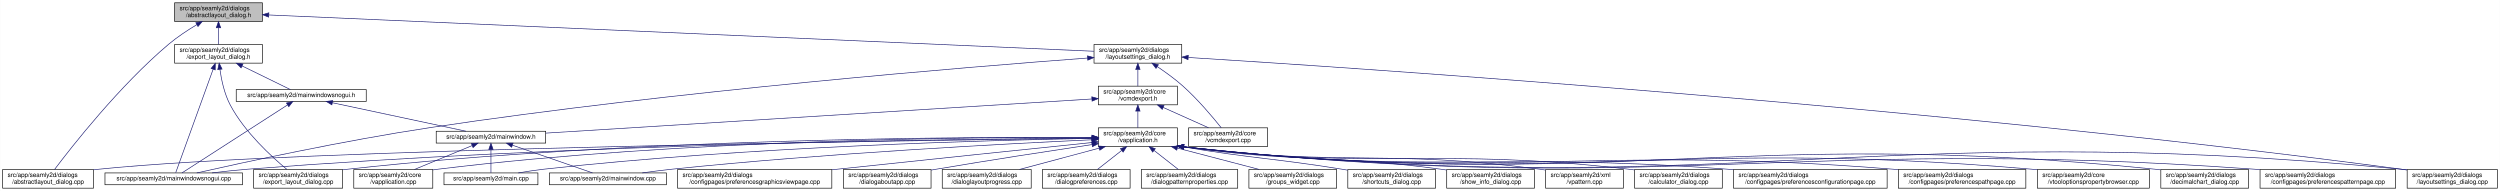
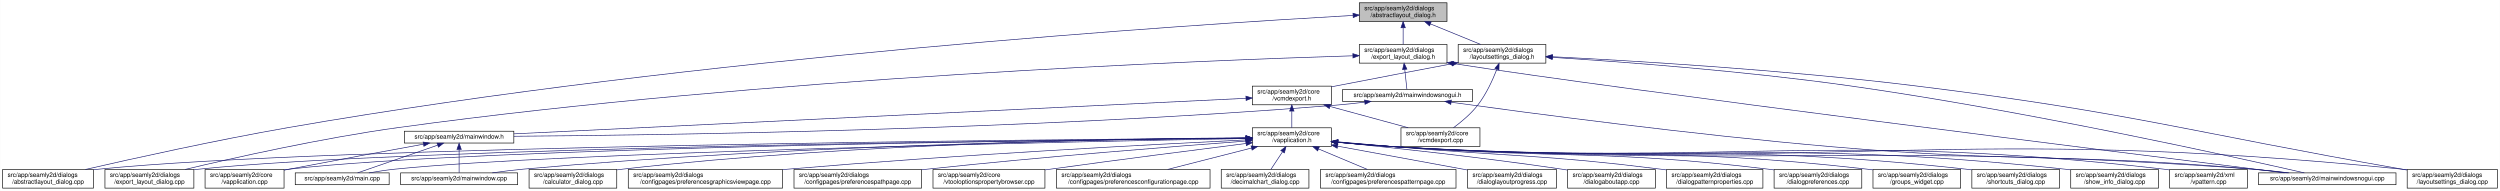
- <svg xmlns="http://www.w3.org/2000/svg" xmlns:xlink="http://www.w3.org/1999/xlink" width="4019pt" height="307pt" viewBox="0.00 0.00 4018.50 307.00">
+ <svg xmlns="http://www.w3.org/2000/svg" xmlns:xlink="http://www.w3.org/1999/xlink" width="4020pt" height="307pt" viewBox="0.00 0.00 4019.50 307.00">
  <g id="graph0" class="graph" transform="scale(1 1) rotate(0) translate(4 303)">
-     <polygon fill="white" stroke="transparent" points="-4,4 -4,-303 4014.5,-303 4014.5,4 -4,4" />
+     <polygon fill="white" stroke="transparent" points="-4,4 -4,-303 4015.5,-303 4015.5,4 -4,4" />
    <g id="node1" class="node">
      <g id="a_node1">
        <a xlink:title=" ">
-           <polygon fill="#bfbfbf" stroke="black" points="276.5,-268.5 276.5,-298.5 417.5,-298.5 417.5,-268.5 276.5,-268.5" />
-           <text text-anchor="start" x="284.5" y="-286.5" font-family="Helvetica,sans-Serif" font-size="10.00">src/app/seamly2d/dialogs</text>
-           <text text-anchor="middle" x="347" y="-275.5" font-family="Helvetica,sans-Serif" font-size="10.00">/abstractlayout_dialog.h</text>
+           <polygon fill="#bfbfbf" stroke="black" points="2181.5,-268.5 2181.5,-298.5 2322.5,-298.5 2322.5,-268.5 2181.5,-268.5" />
+           <text text-anchor="start" x="2189.5" y="-286.5" font-family="Helvetica,sans-Serif" font-size="10.00">src/app/seamly2d/dialogs</text>
+           <text text-anchor="middle" x="2252" y="-275.5" font-family="Helvetica,sans-Serif" font-size="10.00">/abstractlayout_dialog.h</text>
        </a>
      </g>
    </g>
    <g id="node2" class="node">
      <g id="a_node2">
        <a xlink:href="../../dd/db4/abstractlayout__dialog_8cpp.html" target="_top" xlink:title=" ">
          <polygon fill="white" stroke="black" points="0,-0.5 0,-30.5 146,-30.5 146,-0.5 0,-0.5" />
          <text text-anchor="start" x="8" y="-18.5" font-family="Helvetica,sans-Serif" font-size="10.00">src/app/seamly2d/dialogs</text>
          <text text-anchor="middle" x="73" y="-7.5" font-family="Helvetica,sans-Serif" font-size="10.00">/abstractlayout_dialog.cpp</text>
        </a>
      </g>
    </g>
    <g id="edge1" class="edge">
-       <path fill="none" stroke="midnightblue" d="M312.15,-263.36C297.57,-254.64 280.83,-243.66 267,-232 187.91,-165.32 110.79,-66.83 83.44,-30.56" />
-       <polygon fill="midnightblue" stroke="midnightblue" points="310.51,-266.45 320.91,-268.48 314.05,-260.41 310.51,-266.45" />
+       <path fill="none" stroke="midnightblue" d="M2171.27,-278.2C1917.67,-263.84 1114.95,-211.87 460,-98 343.65,-77.77 208.95,-47.93 133.08,-30.53" />
+       <polygon fill="midnightblue" stroke="midnightblue" points="2171.32,-281.71 2181.5,-278.78 2171.71,-274.72 2171.32,-281.71" />
    </g>
    <g id="node3" class="node">
      <g id="a_node3">
        <a xlink:href="../../d1/d8e/export__layout__dialog_8h.html" target="_top" xlink:title=" ">
-           <polygon fill="white" stroke="black" points="276.5,-201.5 276.5,-231.5 417.5,-231.5 417.5,-201.5 276.5,-201.5" />
-           <text text-anchor="start" x="284.5" y="-219.5" font-family="Helvetica,sans-Serif" font-size="10.00">src/app/seamly2d/dialogs</text>
-           <text text-anchor="middle" x="347" y="-208.5" font-family="Helvetica,sans-Serif" font-size="10.00">/export_layout_dialog.h</text>
+           <polygon fill="white" stroke="black" points="2181.5,-201.5 2181.5,-231.5 2322.5,-231.5 2322.5,-201.5 2181.5,-201.5" />
+           <text text-anchor="start" x="2189.5" y="-219.5" font-family="Helvetica,sans-Serif" font-size="10.00">src/app/seamly2d/dialogs</text>
+           <text text-anchor="middle" x="2252" y="-208.5" font-family="Helvetica,sans-Serif" font-size="10.00">/export_layout_dialog.h</text>
        </a>
      </g>
    </g>
    <g id="edge2" class="edge">
-       <path fill="none" stroke="midnightblue" d="M347,-258.11C347,-249.15 347,-239.32 347,-231.58" />
-       <polygon fill="midnightblue" stroke="midnightblue" points="343.5,-258.4 347,-268.4 350.5,-258.4 343.5,-258.4" />
+       <path fill="none" stroke="midnightblue" d="M2252,-258.11C2252,-249.15 2252,-239.32 2252,-231.58" />
+       <polygon fill="midnightblue" stroke="midnightblue" points="2248.5,-258.4 2252,-268.4 2255.5,-258.4 2248.5,-258.4" />
    </g>
    <g id="node11" class="node">
      <g id="a_node11">
        <a xlink:href="../../d3/dd8/layoutsettings__dialog_8h.html" target="_top" xlink:title=" ">
-           <polygon fill="white" stroke="black" points="1754.5,-201.5 1754.5,-231.5 1895.5,-231.5 1895.5,-201.5 1754.5,-201.5" />
-           <text text-anchor="start" x="1762.5" y="-219.5" font-family="Helvetica,sans-Serif" font-size="10.00">src/app/seamly2d/dialogs</text>
-           <text text-anchor="middle" x="1825" y="-208.5" font-family="Helvetica,sans-Serif" font-size="10.00">/layoutsettings_dialog.h</text>
+           <polygon fill="white" stroke="black" points="2340.5,-201.5 2340.5,-231.5 2481.5,-231.5 2481.5,-201.5 2340.5,-201.5" />
+           <text text-anchor="start" x="2348.5" y="-219.5" font-family="Helvetica,sans-Serif" font-size="10.00">src/app/seamly2d/dialogs</text>
+           <text text-anchor="middle" x="2411" y="-208.5" font-family="Helvetica,sans-Serif" font-size="10.00">/layoutsettings_dialog.h</text>
        </a>
      </g>
    </g>
    <g id="edge11" class="edge">
-       <path fill="none" stroke="midnightblue" d="M427.97,-278.94C689.39,-267.44 1508.24,-231.43 1754.35,-220.61" />
-       <polygon fill="midnightblue" stroke="midnightblue" points="427.63,-275.45 417.79,-279.39 427.93,-282.44 427.63,-275.45" />
+       <path fill="none" stroke="midnightblue" d="M2295.92,-264.54C2321.37,-254.14 2352.93,-241.24 2376.57,-231.58" />
+       <polygon fill="midnightblue" stroke="midnightblue" points="2294.43,-261.37 2286.5,-268.4 2297.08,-267.85 2294.43,-261.37" />
    </g>
    <g id="node4" class="node">
      <g id="a_node4">
        <a xlink:href="../../dd/d54/export__layout__dialog_8cpp.html" target="_top" xlink:title=" ">
-           <polygon fill="white" stroke="black" points="403.5,-0.5 403.5,-30.5 546.5,-30.5 546.5,-0.5 403.5,-0.5" />
-           <text text-anchor="start" x="411.5" y="-18.5" font-family="Helvetica,sans-Serif" font-size="10.00">src/app/seamly2d/dialogs</text>
-           <text text-anchor="middle" x="475" y="-7.5" font-family="Helvetica,sans-Serif" font-size="10.00">/export_layout_dialog.cpp</text>
+           <polygon fill="white" stroke="black" points="164.5,-0.5 164.5,-30.5 307.5,-30.5 307.5,-0.5 164.5,-0.5" />
+           <text text-anchor="start" x="172.5" y="-18.5" font-family="Helvetica,sans-Serif" font-size="10.00">src/app/seamly2d/dialogs</text>
+           <text text-anchor="middle" x="236" y="-7.5" font-family="Helvetica,sans-Serif" font-size="10.00">/export_layout_dialog.cpp</text>
        </a>
      </g>
    </g>
    <g id="edge3" class="edge">
-       <path fill="none" stroke="midnightblue" d="M349.32,-191.33C351.7,-174.47 356.49,-151.89 366,-134 389.11,-90.51 432.37,-50.99 456.87,-30.74" />
-       <polygon fill="midnightblue" stroke="midnightblue" points="345.82,-191.12 348.07,-201.47 352.76,-191.97 345.82,-191.12" />
+       <path fill="none" stroke="midnightblue" d="M2170.97,-213.27C1933.96,-205.95 1221.87,-178.38 637,-98 513.48,-81.03 370.86,-49.02 293.38,-30.57" />
+       <polygon fill="midnightblue" stroke="midnightblue" points="2171.12,-216.77 2181.22,-213.58 2171.33,-209.78 2171.12,-216.77" />
    </g>
    <g id="node5" class="node">
      <g id="a_node5">
+         <a xlink:href="../../d1/d82/mainwindowsnogui_8h.html" target="_top" xlink:title=" ">
+           <polygon fill="white" stroke="black" points="2154.5,-140 2154.5,-159 2363.5,-159 2363.5,-140 2154.5,-140" />
+           <text text-anchor="middle" x="2259" y="-147" font-family="Helvetica,sans-Serif" font-size="10.00">src/app/seamly2d/mainwindowsnogui.h</text>
+         </a>
+       </g>
+     </g>
+     <g id="edge4" class="edge">
+       <path fill="none" stroke="midnightblue" d="M2254.61,-191.25C2255.82,-180.02 2257.18,-167.38 2258.06,-159.19" />
+       <polygon fill="midnightblue" stroke="midnightblue" points="2251.11,-191.08 2253.52,-201.4 2258.07,-191.83 2251.11,-191.08" />
+     </g>
+     <g id="node10" class="node">
+       <g id="a_node10">
        <a xlink:href="../../d8/de8/mainwindowsnogui_8cpp.html" target="_top" xlink:title=" ">
-           <polygon fill="white" stroke="black" points="164.5,-6 164.5,-25 385.5,-25 385.5,-6 164.5,-6" />
-           <text text-anchor="middle" x="275" y="-13" font-family="Helvetica,sans-Serif" font-size="10.00">src/app/seamly2d/mainwindowsnogui.cpp</text>
-         </a>
-       </g>
-     </g>
-     <g id="edge4" class="edge">
-       <path fill="none" stroke="midnightblue" d="M338.33,-191.53C322.29,-147.21 288.7,-54.38 278.21,-25.36" />
-       <polygon fill="midnightblue" stroke="midnightblue" points="335.13,-192.98 341.82,-201.19 341.71,-190.59 335.13,-192.98" />
+           <polygon fill="white" stroke="black" points="3627.5,-6 3627.5,-25 3848.5,-25 3848.5,-6 3627.5,-6" />
+           <text text-anchor="middle" x="3738" y="-13" font-family="Helvetica,sans-Serif" font-size="10.00">src/app/seamly2d/mainwindowsnogui.cpp</text>
+         </a>
+       </g>
+     </g>
+     <g id="edge10" class="edge">
+       <path fill="none" stroke="midnightblue" d="M2332.84,-200.76C2615.51,-156.91 3427.31,-55.17 3669.22,-25.04" />
+       <polygon fill="midnightblue" stroke="midnightblue" points="2331.94,-197.35 2322.6,-202.36 2333.03,-204.27 2331.94,-197.35" />
    </g>
    <g id="node6" class="node">
      <g id="a_node6">
-         <a xlink:href="../../d1/d82/mainwindowsnogui_8h.html" target="_top" xlink:title=" ">
-           <polygon fill="white" stroke="black" points="375.5,-140 375.5,-159 584.5,-159 584.5,-140 375.5,-140" />
-           <text text-anchor="middle" x="480" y="-147" font-family="Helvetica,sans-Serif" font-size="10.00">src/app/seamly2d/mainwindowsnogui.h</text>
+         <a xlink:href="../../d9/d53/mainwindow_8h.html" target="_top" xlink:title=" ">
+           <polygon fill="white" stroke="black" points="646,-73 646,-92 822,-92 822,-73 646,-73" />
+           <text text-anchor="middle" x="734" y="-80" font-family="Helvetica,sans-Serif" font-size="10.00">src/app/seamly2d/mainwindow.h</text>
        </a>
      </g>
    </g>
    <g id="edge5" class="edge">
-       <path fill="none" stroke="midnightblue" d="M384.92,-196.97C410.47,-184.48 442.97,-168.6 462.59,-159.01" />
-       <polygon fill="midnightblue" stroke="midnightblue" points="383.31,-193.86 375.86,-201.4 386.38,-200.15 383.31,-193.86" />
-     </g>
-     <g id="edge10" class="edge">
-       <path fill="none" stroke="midnightblue" d="M458.02,-134.35C415.4,-106.9 322.68,-47.2 288.23,-25.02" />
-       <polygon fill="midnightblue" stroke="midnightblue" points="456.25,-137.37 466.55,-139.84 460.04,-131.48 456.25,-137.37" />
+       <path fill="none" stroke="midnightblue" d="M2190.1,-138.71C2175.25,-136.89 2159.62,-135.19 2145,-134 1645.68,-93.39 1044.32,-85.44 822.08,-83.88" />
+       <polygon fill="midnightblue" stroke="midnightblue" points="2189.87,-142.21 2200.23,-139.99 2190.75,-135.27 2189.87,-142.21" />
+     </g>
+     <g id="edge9" class="edge">
+       <path fill="none" stroke="midnightblue" d="M2329.25,-138.57C2452.88,-121.45 2717.5,-86.35 2942,-67 3241.76,-41.16 3318.26,-57.06 3618,-31 3636.29,-29.41 3656.1,-27.21 3674.25,-25.01" />
+       <polygon fill="midnightblue" stroke="midnightblue" points="2328.59,-135.13 2319.16,-139.98 2329.55,-142.07 2328.59,-135.13" />
    </g>
    <g id="node7" class="node">
      <g id="a_node7">
-         <a xlink:href="../../d9/d53/mainwindow_8h.html" target="_top" xlink:title=" ">
-           <polygon fill="white" stroke="black" points="697,-73 697,-92 873,-92 873,-73 697,-73" />
-           <text text-anchor="middle" x="785" y="-80" font-family="Helvetica,sans-Serif" font-size="10.00">src/app/seamly2d/mainwindow.h</text>
+         <a xlink:href="../../d3/dd8/vapplication_8cpp.html" target="_top" xlink:title=" ">
+           <polygon fill="white" stroke="black" points="325.5,-0.5 325.5,-30.5 452.5,-30.5 452.5,-0.5 325.5,-0.5" />
+           <text text-anchor="start" x="333.5" y="-18.5" font-family="Helvetica,sans-Serif" font-size="10.00">src/app/seamly2d/core</text>
+           <text text-anchor="middle" x="389" y="-7.5" font-family="Helvetica,sans-Serif" font-size="10.00">/vapplication.cpp</text>
        </a>
      </g>
    </g>
    <g id="edge6" class="edge">
-       <path fill="none" stroke="midnightblue" d="M530.19,-137.8C590.21,-125.01 689.48,-103.86 744.72,-92.08" />
-       <polygon fill="midnightblue" stroke="midnightblue" points="529.24,-134.43 520.19,-139.94 530.7,-141.27 529.24,-134.43" />
+       <path fill="none" stroke="midnightblue" d="M676.66,-71.16C621.38,-61.14 535.4,-45.37 461,-31 458.25,-30.47 455.43,-29.92 452.59,-29.36" />
+       <polygon fill="midnightblue" stroke="midnightblue" points="676.15,-74.63 686.61,-72.97 677.4,-67.74 676.15,-74.63" />
    </g>
    <g id="node8" class="node">
      <g id="a_node8">
-         <a xlink:href="../../d3/dd8/vapplication_8cpp.html" target="_top" xlink:title=" ">
-           <polygon fill="white" stroke="black" points="564.5,-0.5 564.5,-30.5 691.5,-30.5 691.5,-0.5 564.5,-0.5" />
-           <text text-anchor="start" x="572.5" y="-18.5" font-family="Helvetica,sans-Serif" font-size="10.00">src/app/seamly2d/core</text>
-           <text text-anchor="middle" x="628" y="-7.5" font-family="Helvetica,sans-Serif" font-size="10.00">/vapplication.cpp</text>
+         <a xlink:href="../../dc/d14/app_2seamly2d_2main_8cpp.html" target="_top" xlink:title=" ">
+           <polygon fill="white" stroke="black" points="470.5,-6 470.5,-25 621.5,-25 621.5,-6 470.5,-6" />
+           <text text-anchor="middle" x="546" y="-13" font-family="Helvetica,sans-Serif" font-size="10.00">src/app/seamly2d/main.cpp</text>
        </a>
      </g>
    </g>
    <g id="edge7" class="edge">
-       <path fill="none" stroke="midnightblue" d="M754.6,-68.91C728.01,-57.91 689.45,-41.94 661.88,-30.53" />
-       <polygon fill="midnightblue" stroke="midnightblue" points="753.57,-72.28 764.15,-72.87 756.25,-65.81 753.57,-72.28" />
+       <path fill="none" stroke="midnightblue" d="M699.11,-69.44C661.81,-56.54 603.63,-36.42 570.77,-25.06" />
+       <polygon fill="midnightblue" stroke="midnightblue" points="698.44,-72.91 709.04,-72.87 700.73,-66.29 698.44,-72.91" />
    </g>
    <g id="node9" class="node">
      <g id="a_node9">
-         <a xlink:href="../../dc/d14/app_2seamly2d_2main_8cpp.html" target="_top" xlink:title=" ">
-           <polygon fill="white" stroke="black" points="709.5,-6 709.5,-25 860.5,-25 860.5,-6 709.5,-6" />
-           <text text-anchor="middle" x="785" y="-13" font-family="Helvetica,sans-Serif" font-size="10.00">src/app/seamly2d/main.cpp</text>
+         <a xlink:href="../../d8/dd9/mainwindow_8cpp.html" target="_top" xlink:title=" ">
+           <polygon fill="white" stroke="black" points="640,-6 640,-25 828,-25 828,-6 640,-6" />
+           <text text-anchor="middle" x="734" y="-13" font-family="Helvetica,sans-Serif" font-size="10.00">src/app/seamly2d/mainwindow.cpp</text>
        </a>
      </g>
    </g>
    <g id="edge8" class="edge">
-       <path fill="none" stroke="midnightblue" d="M785,-62.54C785,-50.17 785,-34.62 785,-25.13" />
-       <polygon fill="midnightblue" stroke="midnightblue" points="781.5,-62.73 785,-72.73 788.5,-62.73 781.5,-62.73" />
-     </g>
-     <g id="node10" class="node">
-       <g id="a_node10">
-         <a xlink:href="../../d8/dd9/mainwindow_8cpp.html" target="_top" xlink:title=" ">
-           <polygon fill="white" stroke="black" points="879,-6 879,-25 1067,-25 1067,-6 879,-6" />
-           <text text-anchor="middle" x="973" y="-13" font-family="Helvetica,sans-Serif" font-size="10.00">src/app/seamly2d/mainwindow.cpp</text>
-         </a>
-       </g>
-     </g>
-     <g id="edge9" class="edge">
-       <path fill="none" stroke="midnightblue" d="M819.89,-69.44C857.19,-56.54 915.37,-36.42 948.23,-25.06" />
-       <polygon fill="midnightblue" stroke="midnightblue" points="818.27,-66.29 809.96,-72.87 820.56,-72.91 818.27,-66.29" />
+       <path fill="none" stroke="midnightblue" d="M734,-62.54C734,-50.17 734,-34.62 734,-25.13" />
+       <polygon fill="midnightblue" stroke="midnightblue" points="730.5,-62.73 734,-72.73 737.5,-62.73 730.5,-62.73" />
    </g>
    <g id="edge40" class="edge">
-       <path fill="none" stroke="midnightblue" d="M1744.19,-209.71C1557.5,-195.79 1082.08,-157.12 688,-98 548.33,-77.05 384.18,-41.29 312.1,-25.01" />
-       <polygon fill="midnightblue" stroke="midnightblue" points="1743.96,-213.21 1754.2,-210.46 1744.48,-206.23 1743.96,-213.21" />
+       <path fill="none" stroke="midnightblue" d="M2492.12,-210.75C2601.15,-203.77 2800.82,-188.94 2970,-165 3253.38,-124.91 3590.68,-50.18 3701.06,-25.02" />
+       <polygon fill="midnightblue" stroke="midnightblue" points="2491.62,-207.27 2481.86,-211.4 2492.06,-214.26 2491.62,-207.27" />
    </g>
    <g id="node12" class="node">
      <g id="a_node12">
        <a xlink:href="../../dd/d57/vcmdexport_8h.html" target="_top" xlink:title=" ">
-           <polygon fill="white" stroke="black" points="1761.5,-134.5 1761.5,-164.5 1888.5,-164.5 1888.5,-134.5 1761.5,-134.5" />
-           <text text-anchor="start" x="1769.5" y="-152.5" font-family="Helvetica,sans-Serif" font-size="10.00">src/app/seamly2d/core</text>
-           <text text-anchor="middle" x="1825" y="-141.5" font-family="Helvetica,sans-Serif" font-size="10.00">/vcmdexport.h</text>
+           <polygon fill="white" stroke="black" points="2009.5,-134.5 2009.5,-164.5 2136.5,-164.5 2136.5,-134.5 2009.5,-134.5" />
+           <text text-anchor="start" x="2017.5" y="-152.5" font-family="Helvetica,sans-Serif" font-size="10.00">src/app/seamly2d/core</text>
+           <text text-anchor="middle" x="2073" y="-141.5" font-family="Helvetica,sans-Serif" font-size="10.00">/vcmdexport.h</text>
        </a>
      </g>
    </g>
    <g id="edge12" class="edge">
-       <path fill="none" stroke="midnightblue" d="M1825,-191.11C1825,-182.15 1825,-172.32 1825,-164.58" />
-       <polygon fill="midnightblue" stroke="midnightblue" points="1821.5,-191.4 1825,-201.4 1828.5,-191.4 1821.5,-191.4" />
+       <path fill="none" stroke="midnightblue" d="M2330.42,-200.44C2277.65,-190.52 2207.19,-177.17 2145,-165 2142.25,-164.46 2139.44,-163.91 2136.6,-163.35" />
+       <polygon fill="midnightblue" stroke="midnightblue" points="2329.92,-203.91 2340.39,-202.32 2331.21,-197.03 2329.92,-203.91" />
    </g>
    <g id="node25" class="node">
      <g id="a_node25">
        <a xlink:href="../../d0/dfa/layoutsettings__dialog_8cpp.html" target="_top" xlink:title=" ">
-           <polygon fill="white" stroke="black" points="3865.5,-0.5 3865.5,-30.5 4010.5,-30.5 4010.5,-0.5 3865.5,-0.5" />
-           <text text-anchor="start" x="3873.5" y="-18.5" font-family="Helvetica,sans-Serif" font-size="10.00">src/app/seamly2d/dialogs</text>
-           <text text-anchor="middle" x="3938" y="-7.5" font-family="Helvetica,sans-Serif" font-size="10.00">/layoutsettings_dialog.cpp</text>
+           <polygon fill="white" stroke="black" points="3866.5,-0.5 3866.5,-30.5 4011.5,-30.5 4011.5,-0.5 3866.5,-0.5" />
+           <text text-anchor="start" x="3874.5" y="-18.5" font-family="Helvetica,sans-Serif" font-size="10.00">src/app/seamly2d/dialogs</text>
+           <text text-anchor="middle" x="3939" y="-7.5" font-family="Helvetica,sans-Serif" font-size="10.00">/layoutsettings_dialog.cpp</text>
        </a>
      </g>
    </g>
    <g id="edge39" class="edge">
-       <path fill="none" stroke="midnightblue" d="M1906.12,-210.6C2180.85,-193.48 3101.1,-131.85 3856,-31 3859.01,-30.6 3862.08,-30.16 3865.17,-29.71" />
-       <polygon fill="midnightblue" stroke="midnightblue" points="1905.61,-207.13 1895.84,-211.24 1906.04,-214.11 1905.61,-207.13" />
+       <path fill="none" stroke="midnightblue" d="M2492.25,-211.77C2617.65,-205.47 2865.74,-190.81 3075,-165 3425.4,-121.79 3510.23,-91.88 3858,-31 3860.67,-30.53 3863.4,-30.05 3866.15,-29.57" />
+       <polygon fill="midnightblue" stroke="midnightblue" points="2491.78,-208.29 2481.97,-212.29 2492.13,-215.29 2491.78,-208.29" />
    </g>
    <g id="node30" class="node">
      <g id="a_node30">
        <a xlink:href="../../df/d9b/vcmdexport_8cpp.html" target="_top" xlink:title=" ">
-           <polygon fill="white" stroke="black" points="1906.5,-67.5 1906.5,-97.5 2033.5,-97.5 2033.5,-67.5 1906.5,-67.5" />
-           <text text-anchor="start" x="1914.5" y="-85.5" font-family="Helvetica,sans-Serif" font-size="10.00">src/app/seamly2d/core</text>
-           <text text-anchor="middle" x="1970" y="-74.5" font-family="Helvetica,sans-Serif" font-size="10.00">/vcmdexport.cpp</text>
+           <polygon fill="white" stroke="black" points="2248.5,-67.5 2248.5,-97.5 2375.5,-97.5 2375.5,-67.5 2248.5,-67.5" />
+           <text text-anchor="start" x="2256.5" y="-85.5" font-family="Helvetica,sans-Serif" font-size="10.00">src/app/seamly2d/core</text>
+           <text text-anchor="middle" x="2312" y="-74.5" font-family="Helvetica,sans-Serif" font-size="10.00">/vcmdexport.cpp</text>
        </a>
      </g>
    </g>
    <g id="edge38" class="edge">
-       <path fill="none" stroke="midnightblue" d="M1856.4,-195.76C1869.47,-186.98 1884.48,-176.12 1897,-165 1921.15,-143.56 1945.42,-114.66 1959,-97.65" />
-       <polygon fill="midnightblue" stroke="midnightblue" points="1854.14,-193.06 1847.72,-201.49 1857.99,-198.91 1854.14,-193.06" />
+       <path fill="none" stroke="midnightblue" d="M2402.63,-191.45C2395.96,-174.37 2385.52,-151.46 2372,-134 2361,-119.79 2345.39,-106.81 2332.85,-97.56" />
+       <polygon fill="midnightblue" stroke="midnightblue" points="2399.5,-193.08 2406.28,-201.23 2406.06,-190.63 2399.5,-193.08" />
    </g>
    <g id="edge37" class="edge">
-       <path fill="none" stroke="midnightblue" d="M1751.13,-143.88C1564.44,-132.22 1074.34,-101.58 873.14,-89.01" />
-       <polygon fill="midnightblue" stroke="midnightblue" points="1750.92,-147.38 1761.12,-144.51 1751.36,-140.39 1750.92,-147.38" />
+       <path fill="none" stroke="midnightblue" d="M1999.07,-144.91C1769.54,-133.77 1069.74,-99.8 822.04,-87.77" />
+       <polygon fill="midnightblue" stroke="midnightblue" points="1999.16,-148.42 2009.32,-145.41 1999.5,-141.43 1999.16,-148.42" />
    </g>
    <g id="node13" class="node">
      <g id="a_node13">
        <a xlink:href="../../d9/d02/vapplication_8h.html" target="_top" xlink:title=" ">
-           <polygon fill="white" stroke="black" points="1761.5,-67.5 1761.5,-97.5 1888.5,-97.5 1888.5,-67.5 1761.5,-67.5" />
-           <text text-anchor="start" x="1769.5" y="-85.5" font-family="Helvetica,sans-Serif" font-size="10.00">src/app/seamly2d/core</text>
-           <text text-anchor="middle" x="1825" y="-74.5" font-family="Helvetica,sans-Serif" font-size="10.00">/vapplication.h</text>
+           <polygon fill="white" stroke="black" points="2009.5,-67.5 2009.5,-97.5 2136.5,-97.5 2136.5,-67.5 2009.5,-67.5" />
+           <text text-anchor="start" x="2017.5" y="-85.5" font-family="Helvetica,sans-Serif" font-size="10.00">src/app/seamly2d/core</text>
+           <text text-anchor="middle" x="2073" y="-74.5" font-family="Helvetica,sans-Serif" font-size="10.00">/vapplication.h</text>
        </a>
      </g>
    </g>
    <g id="edge13" class="edge">
-       <path fill="none" stroke="midnightblue" d="M1825,-124.11C1825,-115.15 1825,-105.32 1825,-97.58" />
-       <polygon fill="midnightblue" stroke="midnightblue" points="1821.5,-124.4 1825,-134.4 1828.5,-124.4 1821.5,-124.4" />
+       <path fill="none" stroke="midnightblue" d="M2073,-124.11C2073,-115.15 2073,-105.32 2073,-97.58" />
+       <polygon fill="midnightblue" stroke="midnightblue" points="2069.5,-124.4 2073,-134.4 2076.5,-124.4 2069.5,-124.4" />
    </g>
    <g id="edge36" class="edge">
-       <path fill="none" stroke="midnightblue" d="M1865.67,-130.27C1888.76,-119.92 1917.24,-107.15 1938.6,-97.58" />
-       <polygon fill="midnightblue" stroke="midnightblue" points="1864.16,-127.11 1856.46,-134.4 1867.02,-133.5 1864.16,-127.11" />
+       <path fill="none" stroke="midnightblue" d="M2134.22,-131.85C2173.19,-121.25 2223.1,-107.68 2260.12,-97.61" />
+       <polygon fill="midnightblue" stroke="midnightblue" points="2133.3,-128.47 2124.57,-134.48 2135.13,-135.23 2133.3,-128.47" />
    </g>
    <g id="edge15" class="edge">
-       <path fill="none" stroke="midnightblue" d="M1751.34,-80.69C1471.12,-77.4 471.37,-63.58 155,-31 152.12,-30.7 149.2,-30.37 146.24,-29.99" />
-       <polygon fill="midnightblue" stroke="midnightblue" points="1751.36,-84.19 1761.4,-80.81 1751.44,-77.19 1751.36,-84.19" />
+       <path fill="none" stroke="midnightblue" d="M1999.36,-81.03C1693.55,-78.83 522.63,-68.14 155,-31 152.12,-30.71 149.2,-30.38 146.24,-30.01" />
+       <polygon fill="midnightblue" stroke="midnightblue" points="1999.42,-84.53 2009.44,-81.1 1999.47,-77.53 1999.42,-84.53" />
    </g>
    <g id="edge27" class="edge">
-       <path fill="none" stroke="midnightblue" d="M1751.17,-82.15C1555.49,-83.12 1007.51,-80.76 555,-31 552.33,-30.71 549.62,-30.38 546.89,-30.02" />
-       <polygon fill="midnightblue" stroke="midnightblue" points="1751.36,-85.65 1761.34,-82.1 1751.32,-78.65 1751.36,-85.65" />
+       <path fill="none" stroke="midnightblue" d="M1998.95,-80.86C1708.97,-78.12 650.1,-65.88 316,-31 313.33,-30.72 310.62,-30.4 307.88,-30.06" />
+       <polygon fill="midnightblue" stroke="midnightblue" points="1999.32,-84.36 2009.35,-80.96 1999.38,-77.36 1999.32,-84.36" />
+     </g>
+     <g id="edge14" class="edge">
+       <path fill="none" stroke="midnightblue" d="M1999.17,-80.83C1724.92,-78.08 764.97,-66.12 461,-31 458.21,-30.68 455.37,-30.3 452.51,-29.89" />
+       <polygon fill="midnightblue" stroke="midnightblue" points="1999.37,-84.33 2009.41,-80.93 1999.44,-77.33 1999.37,-84.33" />
+     </g>
+     <g id="edge32" class="edge">
+       <path fill="none" stroke="midnightblue" d="M1999,-80.22C1743.65,-75.6 900.45,-58.58 631,-31 617.3,-29.6 602.47,-27.33 589.09,-25" />
+       <polygon fill="midnightblue" stroke="midnightblue" points="1999.21,-83.72 2009.27,-80.41 1999.34,-76.73 1999.21,-83.72" />
+     </g>
+     <g id="edge35" class="edge">
+       <path fill="none" stroke="midnightblue" d="M1998.91,-81.03C1806.71,-79.25 1276.47,-70.81 837,-31 820.81,-29.53 803.28,-27.31 787.34,-25.03" />
+       <polygon fill="midnightblue" stroke="midnightblue" points="1999.14,-84.53 2009.17,-81.12 1999.21,-77.53 1999.14,-84.53" />
    </g>
    <g id="edge33" class="edge">
-       <path fill="none" stroke="midnightblue" d="M1751.36,-81.13C1539.91,-79.6 912.76,-71.68 394,-31 375.33,-29.54 355.07,-27.31 336.66,-25.04" />
-       <polygon fill="midnightblue" stroke="midnightblue" points="1751.39,-84.63 1761.42,-81.2 1751.44,-77.63 1751.39,-84.63" />
-     </g>
-     <g id="edge14" class="edge">
-       <path fill="none" stroke="midnightblue" d="M1751.12,-82.1C1570.79,-82.72 1094.06,-79.23 700,-31 697.22,-30.66 694.38,-30.27 691.52,-29.84" />
-       <polygon fill="midnightblue" stroke="midnightblue" points="1751.3,-85.6 1761.28,-82.06 1751.27,-78.6 1751.3,-85.6" />
-     </g>
-     <g id="edge32" class="edge">
-       <path fill="none" stroke="midnightblue" d="M1751.12,-80.51C1590.41,-77.72 1197.17,-67.43 870,-31 856.61,-29.51 842.13,-27.27 828.98,-25" />
-       <polygon fill="midnightblue" stroke="midnightblue" points="1751.31,-84.02 1761.37,-80.68 1751.43,-77.02 1751.31,-84.02" />
-     </g>
-     <g id="edge35" class="edge">
-       <path fill="none" stroke="midnightblue" d="M1751.05,-78.3C1616.48,-72.07 1322.68,-56.65 1076,-31 1060.46,-29.38 1043.67,-27.21 1028.24,-25.03" />
-       <polygon fill="midnightblue" stroke="midnightblue" points="1751.09,-81.8 1761.24,-78.76 1751.41,-74.81 1751.09,-81.8" />
+       <path fill="none" stroke="midnightblue" d="M2146.76,-74.09C2175.51,-71.45 2208.77,-68.71 2239,-67 2851.12,-32.31 3006.54,-75.82 3618,-31 3637.15,-29.6 3657.94,-27.34 3676.75,-25.03" />
+       <polygon fill="midnightblue" stroke="midnightblue" points="2146.42,-70.6 2136.78,-75.01 2147.07,-77.57 2146.42,-70.6" />
    </g>
    <g id="node14" class="node">
      <g id="a_node14">
        <a xlink:href="../../d7/dfa/calculator__dialog_8cpp.html" target="_top" xlink:title=" ">
-           <polygon fill="white" stroke="black" points="2623.5,-0.5 2623.5,-30.5 2764.5,-30.5 2764.5,-0.5 2623.5,-0.5" />
-           <text text-anchor="start" x="2631.5" y="-18.5" font-family="Helvetica,sans-Serif" font-size="10.00">src/app/seamly2d/dialogs</text>
-           <text text-anchor="middle" x="2694" y="-7.5" font-family="Helvetica,sans-Serif" font-size="10.00">/calculator_dialog.cpp</text>
+           <polygon fill="white" stroke="black" points="846.5,-0.5 846.5,-30.5 987.5,-30.5 987.5,-0.5 846.5,-0.5" />
+           <text text-anchor="start" x="854.5" y="-18.5" font-family="Helvetica,sans-Serif" font-size="10.00">src/app/seamly2d/dialogs</text>
+           <text text-anchor="middle" x="917" y="-7.5" font-family="Helvetica,sans-Serif" font-size="10.00">/calculator_dialog.cpp</text>
        </a>
      </g>
    </g>
    <g id="edge16" class="edge">
-       <path fill="none" stroke="midnightblue" d="M1898.44,-66.95C2215.34,-28.21 2300.28,-67.15 2614,-31 2617.08,-30.64 2620.23,-30.24 2623.4,-29.81" />
-       <polygon fill="midnightblue" stroke="midnightblue" points="1898.01,-63.47 1888.52,-68.18 1898.87,-70.42 1898.01,-63.47" />
+       <path fill="none" stroke="midnightblue" d="M1999.29,-81.4C1824.63,-80.42 1372.08,-73.6 997,-31 993.91,-30.65 990.77,-30.25 987.6,-29.82" />
+       <polygon fill="midnightblue" stroke="midnightblue" points="1999.38,-84.9 2009.4,-81.45 1999.42,-77.9 1999.38,-84.9" />
    </g>
    <g id="node15" class="node">
      <g id="a_node15">
-         <a xlink:href="../../d2/d2d/preferencesconfigurationpage_8cpp.html" target="_top" xlink:title=" ">
-           <polygon fill="white" stroke="black" points="2782.5,-0.5 2782.5,-30.5 3029.5,-30.5 3029.5,-0.5 2782.5,-0.5" />
-           <text text-anchor="start" x="2790.5" y="-18.5" font-family="Helvetica,sans-Serif" font-size="10.00">src/app/seamly2d/dialogs</text>
-           <text text-anchor="middle" x="2906" y="-7.5" font-family="Helvetica,sans-Serif" font-size="10.00">/configpages/preferencesconfigurationpage.cpp</text>
+         <a xlink:href="../../d9/d70/preferencesgraphicsviewpage_8cpp.html" target="_top" xlink:title=" ">
+           <polygon fill="white" stroke="black" points="1006,-0.5 1006,-30.5 1254,-30.5 1254,-0.5 1006,-0.5" />
+           <text text-anchor="start" x="1014" y="-18.5" font-family="Helvetica,sans-Serif" font-size="10.00">src/app/seamly2d/dialogs</text>
+           <text text-anchor="middle" x="1130" y="-7.5" font-family="Helvetica,sans-Serif" font-size="10.00">/configpages/preferencesgraphicsviewpage.cpp</text>
        </a>
      </g>
    </g>
    <g id="edge17" class="edge">
-       <path fill="none" stroke="midnightblue" d="M1898.59,-66.94C2285.6,-21.06 2387.75,-59.88 2773,-31 2776.13,-30.77 2779.29,-30.52 2782.49,-30.25" />
-       <polygon fill="midnightblue" stroke="midnightblue" points="1898.03,-63.48 1888.52,-68.14 1898.86,-70.43 1898.03,-63.48" />
+       <path fill="none" stroke="midnightblue" d="M1999.03,-78.04C1856.48,-71.11 1533.83,-54.19 1263,-31 1260.11,-30.75 1257.18,-30.49 1254.23,-30.23" />
+       <polygon fill="midnightblue" stroke="midnightblue" points="1999.24,-81.55 2009.39,-78.54 1999.57,-74.56 1999.24,-81.55" />
    </g>
    <g id="node16" class="node">
      <g id="a_node16">
        <a xlink:href="../../dc/d20/preferencespathpage_8cpp.html" target="_top" xlink:title=" ">
-           <polygon fill="white" stroke="black" points="3047.5,-0.5 3047.5,-30.5 3252.5,-30.5 3252.5,-0.5 3047.5,-0.5" />
-           <text text-anchor="start" x="3055.5" y="-18.5" font-family="Helvetica,sans-Serif" font-size="10.00">src/app/seamly2d/dialogs</text>
-           <text text-anchor="middle" x="3150" y="-7.5" font-family="Helvetica,sans-Serif" font-size="10.00">/configpages/preferencespathpage.cpp</text>
+           <polygon fill="white" stroke="black" points="1272.5,-0.5 1272.5,-30.5 1477.5,-30.5 1477.5,-0.5 1272.5,-0.5" />
+           <text text-anchor="start" x="1280.5" y="-18.5" font-family="Helvetica,sans-Serif" font-size="10.00">src/app/seamly2d/dialogs</text>
+           <text text-anchor="middle" x="1375" y="-7.5" font-family="Helvetica,sans-Serif" font-size="10.00">/configpages/preferencespathpage.cpp</text>
        </a>
      </g>
    </g>
    <g id="edge18" class="edge">
-       <path fill="none" stroke="midnightblue" d="M1898.61,-66.95C2403.19,-9.5 2536.18,-71.67 3039,-31 3041.71,-30.78 3044.46,-30.54 3047.23,-30.29" />
-       <polygon fill="midnightblue" stroke="midnightblue" points="1898.05,-63.49 1888.51,-68.11 1898.85,-70.45 1898.05,-63.49" />
+       <path fill="none" stroke="midnightblue" d="M1999.08,-76.15C1887.84,-67.87 1670.86,-50.81 1487,-31 1483.88,-30.66 1480.71,-30.31 1477.52,-29.95" />
+       <polygon fill="midnightblue" stroke="midnightblue" points="1998.95,-79.65 2009.18,-76.9 1999.47,-72.67 1998.95,-79.65" />
    </g>
    <g id="node17" class="node">
      <g id="a_node17">
        <a xlink:href="../../d2/d00/vtooloptionspropertybrowser_8cpp.html" target="_top" xlink:title=" ">
-           <polygon fill="white" stroke="black" points="3271,-0.5 3271,-30.5 3451,-30.5 3451,-0.5 3271,-0.5" />
-           <text text-anchor="start" x="3279" y="-18.5" font-family="Helvetica,sans-Serif" font-size="10.00">src/app/seamly2d/core</text>
-           <text text-anchor="middle" x="3361" y="-7.5" font-family="Helvetica,sans-Serif" font-size="10.00">/vtooloptionspropertybrowser.cpp</text>
+           <polygon fill="white" stroke="black" points="1496,-0.5 1496,-30.5 1676,-30.5 1676,-0.5 1496,-0.5" />
+           <text text-anchor="start" x="1504" y="-18.5" font-family="Helvetica,sans-Serif" font-size="10.00">src/app/seamly2d/core</text>
+           <text text-anchor="middle" x="1586" y="-7.5" font-family="Helvetica,sans-Serif" font-size="10.00">/vtooloptionspropertybrowser.cpp</text>
        </a>
      </g>
    </g>
    <g id="edge19" class="edge">
-       <path fill="none" stroke="midnightblue" d="M1898.77,-66.94C2501.82,0.22 2660.76,-82.77 3262,-31 3264.94,-30.75 3267.93,-30.46 3270.94,-30.15" />
-       <polygon fill="midnightblue" stroke="midnightblue" points="1898.06,-63.5 1888.51,-68.09 1898.84,-70.45 1898.06,-63.5" />
+       <path fill="none" stroke="midnightblue" d="M1999.23,-72.26C1921.14,-62.39 1794.31,-46.12 1685,-31 1682.07,-30.6 1679.1,-30.18 1676.1,-29.76" />
+       <polygon fill="midnightblue" stroke="midnightblue" points="1999.09,-75.76 2009.45,-73.55 1999.96,-68.82 1999.09,-75.76" />
    </g>
    <g id="node18" class="node">
      <g id="a_node18">
-         <a xlink:href="../../dd/dc2/decimalchart__dialog_8cpp.html" target="_top" xlink:title=" ">
-           <polygon fill="white" stroke="black" points="3469.5,-0.5 3469.5,-30.5 3610.5,-30.5 3610.5,-0.5 3469.5,-0.5" />
-           <text text-anchor="start" x="3477.5" y="-18.5" font-family="Helvetica,sans-Serif" font-size="10.00">src/app/seamly2d/dialogs</text>
-           <text text-anchor="middle" x="3540" y="-7.5" font-family="Helvetica,sans-Serif" font-size="10.00">/decimalchart_dialog.cpp</text>
+         <a xlink:href="../../d2/d2d/preferencesconfigurationpage_8cpp.html" target="_top" xlink:title=" ">
+           <polygon fill="white" stroke="black" points="1694.5,-0.5 1694.5,-30.5 1941.5,-30.5 1941.5,-0.5 1694.5,-0.5" />
+           <text text-anchor="start" x="1702.5" y="-18.5" font-family="Helvetica,sans-Serif" font-size="10.00">src/app/seamly2d/dialogs</text>
+           <text text-anchor="middle" x="1818" y="-7.5" font-family="Helvetica,sans-Serif" font-size="10.00">/configpages/preferencesconfigurationpage.cpp</text>
        </a>
      </g>
    </g>
    <g id="edge20" class="edge">
-       <path fill="none" stroke="midnightblue" d="M1898.46,-66.98C2589.32,8.83 2771.99,-100.84 3460,-31 3463.09,-30.69 3466.24,-30.32 3469.41,-29.91" />
-       <polygon fill="midnightblue" stroke="midnightblue" points="1898.06,-63.5 1888.51,-68.08 1898.83,-70.46 1898.06,-63.5" />
+       <path fill="none" stroke="midnightblue" d="M2008.21,-64.98C1966.56,-54.37 1913.02,-40.72 1873.36,-30.61" />
+       <polygon fill="midnightblue" stroke="midnightblue" points="2007.43,-68.4 2017.98,-67.48 2009.16,-61.61 2007.43,-68.4" />
    </g>
    <g id="node19" class="node">
      <g id="a_node19">
-         <a xlink:href="../../dc/d63/preferencespatternpage_8cpp.html" target="_top" xlink:title=" ">
-           <polygon fill="white" stroke="black" points="3629,-0.5 3629,-30.5 3847,-30.5 3847,-0.5 3629,-0.5" />
-           <text text-anchor="start" x="3637" y="-18.5" font-family="Helvetica,sans-Serif" font-size="10.00">src/app/seamly2d/dialogs</text>
-           <text text-anchor="middle" x="3738" y="-7.5" font-family="Helvetica,sans-Serif" font-size="10.00">/configpages/preferencespatternpage.cpp</text>
+         <a xlink:href="../../dd/dc2/decimalchart__dialog_8cpp.html" target="_top" xlink:title=" ">
+           <polygon fill="white" stroke="black" points="1959.5,-0.5 1959.5,-30.5 2100.5,-30.5 2100.5,-0.5 1959.5,-0.5" />
+           <text text-anchor="start" x="1967.5" y="-18.5" font-family="Helvetica,sans-Serif" font-size="10.00">src/app/seamly2d/dialogs</text>
+           <text text-anchor="middle" x="2030" y="-7.5" font-family="Helvetica,sans-Serif" font-size="10.00">/decimalchart_dialog.cpp</text>
        </a>
      </g>
    </g>
    <g id="edge21" class="edge">
-       <path fill="none" stroke="midnightblue" d="M1898.62,-66.96C2660.08,16.04 2859.37,-85.54 3620,-31 3622.88,-30.79 3625.8,-30.57 3628.75,-30.32" />
-       <polygon fill="midnightblue" stroke="midnightblue" points="1898.07,-63.5 1888.51,-68.07 1898.83,-70.46 1898.07,-63.5" />
+       <path fill="none" stroke="midnightblue" d="M2058.03,-58.87C2051.8,-49.46 2044.77,-38.83 2039.31,-30.58" />
+       <polygon fill="midnightblue" stroke="midnightblue" points="2055.23,-60.99 2063.67,-67.4 2061.07,-57.12 2055.23,-60.99" />
    </g>
    <g id="node20" class="node">
      <g id="a_node20">
-         <a xlink:href="../../d9/d70/preferencesgraphicsviewpage_8cpp.html" target="_top" xlink:title=" ">
-           <polygon fill="white" stroke="black" points="1085,-0.5 1085,-30.5 1333,-30.5 1333,-0.5 1085,-0.5" />
-           <text text-anchor="start" x="1093" y="-18.5" font-family="Helvetica,sans-Serif" font-size="10.00">src/app/seamly2d/dialogs</text>
-           <text text-anchor="middle" x="1209" y="-7.5" font-family="Helvetica,sans-Serif" font-size="10.00">/configpages/preferencesgraphicsviewpage.cpp</text>
+         <a xlink:href="../../dc/d63/preferencespatternpage_8cpp.html" target="_top" xlink:title=" ">
+           <polygon fill="white" stroke="black" points="2119,-0.5 2119,-30.5 2337,-30.5 2337,-0.5 2119,-0.5" />
+           <text text-anchor="start" x="2127" y="-18.5" font-family="Helvetica,sans-Serif" font-size="10.00">src/app/seamly2d/dialogs</text>
+           <text text-anchor="middle" x="2228" y="-7.5" font-family="Helvetica,sans-Serif" font-size="10.00">/configpages/preferencespatternpage.cpp</text>
        </a>
      </g>
    </g>
    <g id="edge22" class="edge">
-       <path fill="none" stroke="midnightblue" d="M1751.26,-73.89C1656.52,-64.09 1486.99,-46.48 1342,-31 1339.11,-30.69 1336.19,-30.38 1333.24,-30.06" />
-       <polygon fill="midnightblue" stroke="midnightblue" points="1751,-77.38 1761.31,-74.93 1751.72,-70.42 1751,-77.38" />
+       <path fill="none" stroke="midnightblue" d="M2116.15,-63.41C2140.89,-53.03 2171.5,-40.2 2194.43,-30.58" />
+       <polygon fill="midnightblue" stroke="midnightblue" points="2114.5,-60.3 2106.63,-67.4 2117.21,-66.76 2114.5,-60.3" />
    </g>
    <g id="node21" class="node">
      <g id="a_node21">
-         <a xlink:href="../../dd/d64/dialogaboutapp_8cpp.html" target="_top" xlink:title=" ">
-           <polygon fill="white" stroke="black" points="1351.5,-0.5 1351.5,-30.5 1492.5,-30.5 1492.5,-0.5 1351.5,-0.5" />
-           <text text-anchor="start" x="1359.5" y="-18.5" font-family="Helvetica,sans-Serif" font-size="10.00">src/app/seamly2d/dialogs</text>
-           <text text-anchor="middle" x="1422" y="-7.5" font-family="Helvetica,sans-Serif" font-size="10.00">/dialogaboutapp.cpp</text>
+         <a xlink:href="../../d6/d89/dialoglayoutprogress_8cpp.html" target="_top" xlink:title=" ">
+           <polygon fill="white" stroke="black" points="2355.5,-0.5 2355.5,-30.5 2498.5,-30.5 2498.5,-0.5 2355.5,-0.5" />
+           <text text-anchor="start" x="2363.5" y="-18.5" font-family="Helvetica,sans-Serif" font-size="10.00">src/app/seamly2d/dialogs</text>
+           <text text-anchor="middle" x="2427" y="-7.5" font-family="Helvetica,sans-Serif" font-size="10.00">/dialoglayoutprogress.cpp</text>
        </a>
      </g>
    </g>
    <g id="edge23" class="edge">
-       <path fill="none" stroke="midnightblue" d="M1751.03,-70.55C1685.3,-60.68 1586.64,-45.53 1501,-31 1498.25,-30.53 1495.45,-30.05 1492.62,-29.56" />
-       <polygon fill="midnightblue" stroke="midnightblue" points="1750.88,-74.07 1761.29,-72.09 1751.92,-67.14 1750.88,-74.07" />
+       <path fill="none" stroke="midnightblue" d="M2146.68,-67.97C2207.94,-56.72 2294.59,-40.81 2355.29,-29.67" />
+       <polygon fill="midnightblue" stroke="midnightblue" points="2145.9,-64.56 2136.7,-69.8 2147.16,-71.44 2145.9,-64.56" />
    </g>
    <g id="node22" class="node">
      <g id="a_node22">
-         <a xlink:href="../../d6/d89/dialoglayoutprogress_8cpp.html" target="_top" xlink:title=" ">
-           <polygon fill="white" stroke="black" points="1510.5,-0.5 1510.5,-30.5 1653.5,-30.5 1653.5,-0.5 1510.5,-0.5" />
-           <text text-anchor="start" x="1518.5" y="-18.5" font-family="Helvetica,sans-Serif" font-size="10.00">src/app/seamly2d/dialogs</text>
-           <text text-anchor="middle" x="1582" y="-7.5" font-family="Helvetica,sans-Serif" font-size="10.00">/dialoglayoutprogress.cpp</text>
+         <a xlink:href="../../dd/d64/dialogaboutapp_8cpp.html" target="_top" xlink:title=" ">
+           <polygon fill="white" stroke="black" points="2516.5,-0.5 2516.5,-30.5 2657.5,-30.5 2657.5,-0.5 2516.5,-0.5" />
+           <text text-anchor="start" x="2524.5" y="-18.5" font-family="Helvetica,sans-Serif" font-size="10.00">src/app/seamly2d/dialogs</text>
+           <text text-anchor="middle" x="2587" y="-7.5" font-family="Helvetica,sans-Serif" font-size="10.00">/dialogaboutapp.cpp</text>
        </a>
      </g>
    </g>
    <g id="edge24" class="edge">
-       <path fill="none" stroke="midnightblue" d="M1762.75,-64.85C1723.14,-54.25 1672.39,-40.68 1634.75,-30.61" />
-       <polygon fill="midnightblue" stroke="midnightblue" points="1762.01,-68.27 1772.57,-67.48 1763.82,-61.51 1762.01,-68.27" />
+       <path fill="none" stroke="midnightblue" d="M2146.76,-74.36C2233.26,-65.65 2380.88,-49.75 2507,-31 2510.07,-30.54 2513.21,-30.06 2516.37,-29.55" />
+       <polygon fill="midnightblue" stroke="midnightblue" points="2146.38,-70.88 2136.78,-75.36 2147.08,-77.84 2146.38,-70.88" />
    </g>
    <g id="node23" class="node">
      <g id="a_node23">
-         <a xlink:href="../../d5/dc5/dialogpreferences_8cpp.html" target="_top" xlink:title=" ">
-           <polygon fill="white" stroke="black" points="1671.5,-0.5 1671.5,-30.5 1812.5,-30.5 1812.5,-0.5 1671.5,-0.5" />
-           <text text-anchor="start" x="1679.5" y="-18.5" font-family="Helvetica,sans-Serif" font-size="10.00">src/app/seamly2d/dialogs</text>
-           <text text-anchor="middle" x="1742" y="-7.5" font-family="Helvetica,sans-Serif" font-size="10.00">/dialogpreferences.cpp</text>
+         <a xlink:href="../../d5/d18/dialogpatternproperties_8cpp.html" target="_top" xlink:title=" ">
+           <polygon fill="white" stroke="black" points="2675.5,-0.5 2675.5,-30.5 2830.5,-30.5 2830.5,-0.5 2675.5,-0.5" />
+           <text text-anchor="start" x="2683.5" y="-18.5" font-family="Helvetica,sans-Serif" font-size="10.00">src/app/seamly2d/dialogs</text>
+           <text text-anchor="middle" x="2753" y="-7.5" font-family="Helvetica,sans-Serif" font-size="10.00">/dialogpatternproperties.cpp</text>
        </a>
      </g>
    </g>
    <g id="edge25" class="edge">
-       <path fill="none" stroke="midnightblue" d="M1799.04,-61.17C1786.35,-51.23 1771.39,-39.51 1759.97,-30.58" />
-       <polygon fill="midnightblue" stroke="midnightblue" points="1796.96,-63.99 1806.99,-67.4 1801.28,-58.47 1796.96,-63.99" />
+       <path fill="none" stroke="midnightblue" d="M2146.82,-75C2175.59,-72.48 2208.83,-69.59 2239,-67 2428.75,-50.71 2477.03,-54.67 2666,-31 2669.04,-30.62 2672.13,-30.21 2675.26,-29.78" />
+       <polygon fill="midnightblue" stroke="midnightblue" points="2146.5,-71.52 2136.85,-75.88 2147.11,-78.49 2146.5,-71.52" />
    </g>
    <g id="node24" class="node">
      <g id="a_node24">
-         <a xlink:href="../../d5/d18/dialogpatternproperties_8cpp.html" target="_top" xlink:title=" ">
-           <polygon fill="white" stroke="black" points="1830.5,-0.5 1830.5,-30.5 1985.5,-30.5 1985.5,-0.5 1830.5,-0.5" />
-           <text text-anchor="start" x="1838.5" y="-18.5" font-family="Helvetica,sans-Serif" font-size="10.00">src/app/seamly2d/dialogs</text>
-           <text text-anchor="middle" x="1908" y="-7.5" font-family="Helvetica,sans-Serif" font-size="10.00">/dialogpatternproperties.cpp</text>
+         <a xlink:href="../../d5/dc5/dialogpreferences_8cpp.html" target="_top" xlink:title=" ">
+           <polygon fill="white" stroke="black" points="2848.5,-0.5 2848.5,-30.5 2989.5,-30.5 2989.5,-0.5 2848.5,-0.5" />
+           <text text-anchor="start" x="2856.5" y="-18.5" font-family="Helvetica,sans-Serif" font-size="10.00">src/app/seamly2d/dialogs</text>
+           <text text-anchor="middle" x="2919" y="-7.5" font-family="Helvetica,sans-Serif" font-size="10.00">/dialogpreferences.cpp</text>
        </a>
      </g>
    </g>
    <g id="edge26" class="edge">
-       <path fill="none" stroke="midnightblue" d="M1850.96,-61.17C1863.65,-51.23 1878.61,-39.51 1890.03,-30.58" />
-       <polygon fill="midnightblue" stroke="midnightblue" points="1848.72,-58.47 1843.01,-67.4 1853.04,-63.99 1848.72,-58.47" />
+       <path fill="none" stroke="midnightblue" d="M2146.79,-74.62C2175.55,-72.05 2208.8,-69.22 2239,-67 2505.42,-47.37 2573.76,-62.88 2839,-31 2842.08,-30.63 2845.23,-30.22 2848.4,-29.77" />
+       <polygon fill="midnightblue" stroke="midnightblue" points="2146.46,-71.14 2136.82,-75.52 2147.09,-78.11 2146.46,-71.14" />
    </g>
    <g id="edge28" class="edge">
-       <path fill="none" stroke="midnightblue" d="M1898.72,-66.96C2764.47,26.23 2992.64,-114.75 3856,-31 3859.02,-30.71 3862.1,-30.36 3865.2,-29.98" />
-       <polygon fill="midnightblue" stroke="midnightblue" points="1898.07,-63.51 1888.51,-68.06 1898.83,-70.47 1898.07,-63.51" />
+       <path fill="none" stroke="midnightblue" d="M2146.75,-74.02C2175.51,-71.38 2208.77,-68.65 2239,-67 2957.66,-27.66 3141.84,-102.63 3858,-31 3860.7,-30.73 3863.45,-30.42 3866.22,-30.08" />
+       <polygon fill="midnightblue" stroke="midnightblue" points="2146.41,-70.54 2136.78,-74.95 2147.06,-77.51 2146.41,-70.54" />
    </g>
    <g id="node26" class="node">
      <g id="a_node26">
        <a xlink:href="../../db/d5c/groups__widget_8cpp.html" target="_top" xlink:title=" ">
-           <polygon fill="white" stroke="black" points="2003.5,-0.5 2003.5,-30.5 2144.5,-30.5 2144.5,-0.5 2003.5,-0.5" />
-           <text text-anchor="start" x="2011.5" y="-18.5" font-family="Helvetica,sans-Serif" font-size="10.00">src/app/seamly2d/dialogs</text>
-           <text text-anchor="middle" x="2074" y="-7.5" font-family="Helvetica,sans-Serif" font-size="10.00">/groups_widget.cpp</text>
+           <polygon fill="white" stroke="black" points="3007.5,-0.5 3007.5,-30.5 3148.5,-30.5 3148.5,-0.5 3007.5,-0.5" />
+           <text text-anchor="start" x="3015.5" y="-18.5" font-family="Helvetica,sans-Serif" font-size="10.00">src/app/seamly2d/dialogs</text>
+           <text text-anchor="middle" x="3078" y="-7.5" font-family="Helvetica,sans-Serif" font-size="10.00">/groups_widget.cpp</text>
        </a>
      </g>
    </g>
    <g id="edge29" class="edge">
-       <path fill="none" stroke="midnightblue" d="M1888.53,-64.92C1929.16,-54.31 1981.3,-40.7 2019.94,-30.61" />
-       <polygon fill="midnightblue" stroke="midnightblue" points="1887.51,-61.56 1878.72,-67.48 1889.28,-68.34 1887.51,-61.56" />
+       <path fill="none" stroke="midnightblue" d="M2146.78,-74.42C2175.54,-71.83 2208.79,-69.03 2239,-67 2575.95,-44.3 2662.45,-69.2 2998,-31 3001.09,-30.65 3004.23,-30.25 3007.4,-29.82" />
+       <polygon fill="midnightblue" stroke="midnightblue" points="2146.45,-70.94 2136.8,-75.33 2147.08,-77.91 2146.45,-70.94" />
    </g>
    <g id="node27" class="node">
      <g id="a_node27">
        <a xlink:href="../../dd/d84/shortcuts__dialog_8cpp.html" target="_top" xlink:title=" ">
-           <polygon fill="white" stroke="black" points="2162.5,-0.5 2162.5,-30.5 2303.5,-30.5 2303.5,-0.5 2162.5,-0.5" />
-           <text text-anchor="start" x="2170.5" y="-18.5" font-family="Helvetica,sans-Serif" font-size="10.00">src/app/seamly2d/dialogs</text>
-           <text text-anchor="middle" x="2233" y="-7.5" font-family="Helvetica,sans-Serif" font-size="10.00">/shortcuts_dialog.cpp</text>
+           <polygon fill="white" stroke="black" points="3166.5,-0.5 3166.5,-30.5 3307.5,-30.5 3307.5,-0.5 3166.5,-0.5" />
+           <text text-anchor="start" x="3174.5" y="-18.5" font-family="Helvetica,sans-Serif" font-size="10.00">src/app/seamly2d/dialogs</text>
+           <text text-anchor="middle" x="3237" y="-7.5" font-family="Helvetica,sans-Serif" font-size="10.00">/shortcuts_dialog.cpp</text>
        </a>
      </g>
    </g>
    <g id="edge30" class="edge">
-       <path fill="none" stroke="midnightblue" d="M1898.69,-66.77C2011.98,-47.72 2042.77,-48.73 2153,-31 2156.07,-30.51 2159.2,-29.99 2162.36,-29.46" />
-       <polygon fill="midnightblue" stroke="midnightblue" points="1897.84,-63.36 1888.57,-68.49 1899.01,-70.26 1897.84,-63.36" />
+       <path fill="none" stroke="midnightblue" d="M2146.77,-74.29C2175.53,-71.68 2208.78,-68.91 2239,-67 2646.5,-41.23 2751.12,-75.52 3157,-31 3160.09,-30.66 3163.23,-30.27 3166.41,-29.85" />
+       <polygon fill="midnightblue" stroke="midnightblue" points="2146.44,-70.81 2136.8,-75.21 2147.07,-77.78 2146.44,-70.81" />
    </g>
    <g id="node28" class="node">
      <g id="a_node28">
        <a xlink:href="../../d2/df4/show__info__dialog_8cpp.html" target="_top" xlink:title=" ">
-           <polygon fill="white" stroke="black" points="2321.5,-0.5 2321.5,-30.5 2462.5,-30.5 2462.5,-0.5 2321.5,-0.5" />
-           <text text-anchor="start" x="2329.5" y="-18.5" font-family="Helvetica,sans-Serif" font-size="10.00">src/app/seamly2d/dialogs</text>
-           <text text-anchor="middle" x="2392" y="-7.5" font-family="Helvetica,sans-Serif" font-size="10.00">/show_info_dialog.cpp</text>
+           <polygon fill="white" stroke="black" points="3325.5,-0.5 3325.5,-30.5 3466.5,-30.5 3466.5,-0.5 3325.5,-0.5" />
+           <text text-anchor="start" x="3333.5" y="-18.5" font-family="Helvetica,sans-Serif" font-size="10.00">src/app/seamly2d/dialogs</text>
+           <text text-anchor="middle" x="3396" y="-7.5" font-family="Helvetica,sans-Serif" font-size="10.00">/show_info_dialog.cpp</text>
        </a>
      </g>
    </g>
    <g id="edge31" class="edge">
-       <path fill="none" stroke="midnightblue" d="M1898.52,-66.88C2081.99,-41.19 2131.72,-55.1 2312,-31 2315.08,-30.59 2318.22,-30.14 2321.39,-29.67" />
-       <polygon fill="midnightblue" stroke="midnightblue" points="1897.94,-63.43 1888.54,-68.3 1898.93,-70.36 1897.94,-63.43" />
+       <path fill="none" stroke="midnightblue" d="M2146.76,-74.2C2175.52,-71.58 2208.78,-68.82 2239,-67 2717.06,-38.15 2839.77,-81.84 3316,-31 3319.09,-30.67 3322.24,-30.29 3325.41,-29.87" />
+       <polygon fill="midnightblue" stroke="midnightblue" points="2146.43,-70.72 2136.79,-75.12 2147.07,-77.69 2146.43,-70.72" />
    </g>
    <g id="node29" class="node">
      <g id="a_node29">
        <a xlink:href="../../d3/d49/vpattern_8cpp.html" target="_top" xlink:title=" ">
-           <polygon fill="white" stroke="black" points="2480.5,-0.5 2480.5,-30.5 2605.5,-30.5 2605.5,-0.5 2480.5,-0.5" />
-           <text text-anchor="start" x="2488.5" y="-18.5" font-family="Helvetica,sans-Serif" font-size="10.00">src/app/seamly2d/xml</text>
-           <text text-anchor="middle" x="2543" y="-7.5" font-family="Helvetica,sans-Serif" font-size="10.00">/vpattern.cpp</text>
+           <polygon fill="white" stroke="black" points="3484.5,-0.5 3484.5,-30.5 3609.5,-30.5 3609.5,-0.5 3484.5,-0.5" />
+           <text text-anchor="start" x="3492.5" y="-18.5" font-family="Helvetica,sans-Serif" font-size="10.00">src/app/seamly2d/xml</text>
+           <text text-anchor="middle" x="3547" y="-7.5" font-family="Helvetica,sans-Serif" font-size="10.00">/vpattern.cpp</text>
        </a>
      </g>
    </g>
    <g id="edge34" class="edge">
-       <path fill="none" stroke="midnightblue" d="M1898.78,-66.89C2152.24,-34.49 2220.91,-63.87 2471,-31 2474.03,-30.6 2477.13,-30.15 2480.26,-29.66" />
-       <polygon fill="midnightblue" stroke="midnightblue" points="1897.99,-63.46 1888.52,-68.22 1898.89,-70.4 1897.99,-63.46" />
+       <path fill="none" stroke="midnightblue" d="M2146.76,-74.13C2175.52,-71.5 2208.77,-68.76 2239,-67 2787.64,-35.08 2929,-93.47 3475,-31 3478.04,-30.65 3481.14,-30.24 3484.27,-29.78" />
+       <polygon fill="midnightblue" stroke="midnightblue" points="2146.42,-70.65 2136.79,-75.06 2147.07,-77.62 2146.42,-70.65" />
    </g>
  </g>
</svg>
